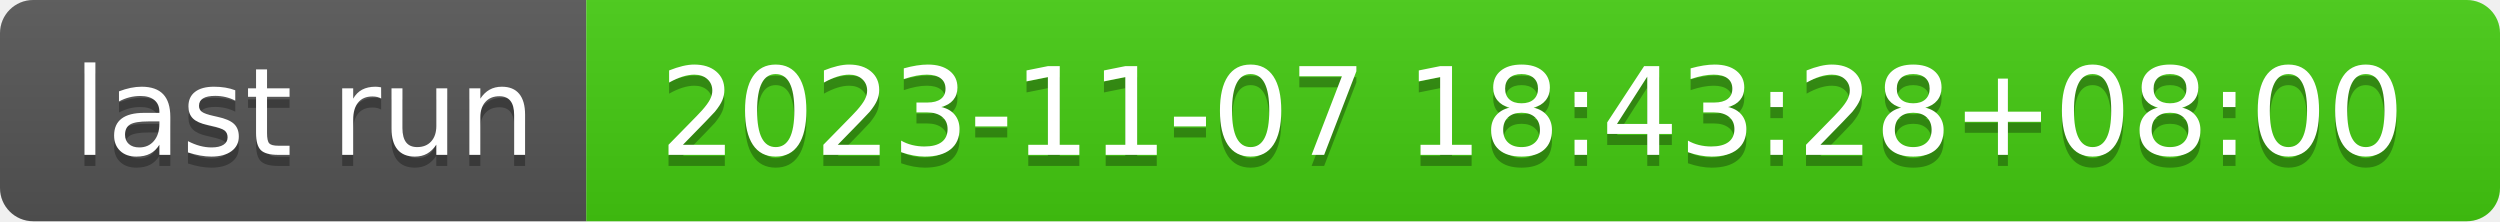
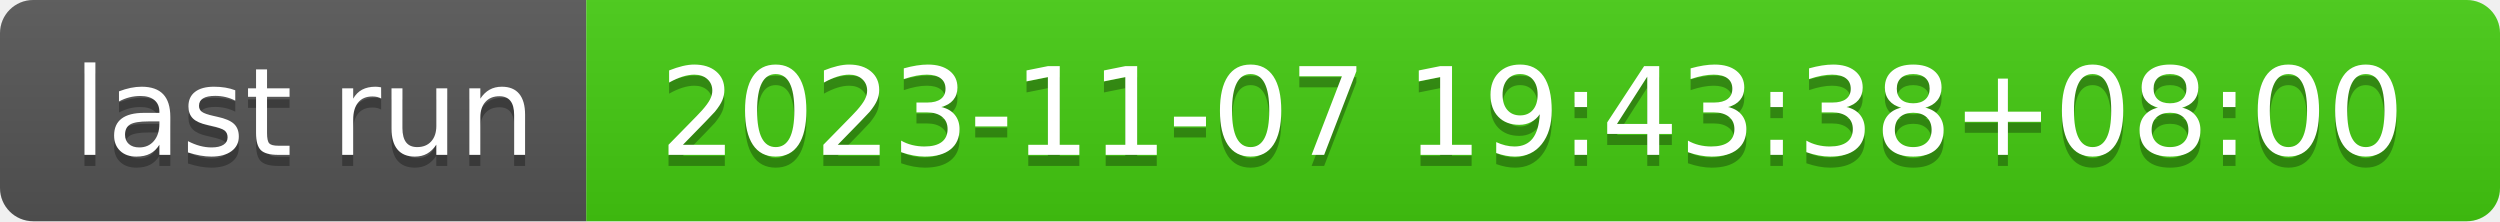
- <svg xmlns="http://www.w3.org/2000/svg" width="226" height="20" role="img" aria-label="last run: 2023-11-07 18:43:28+08:00">
+ <svg xmlns="http://www.w3.org/2000/svg" width="226" height="20" role="img" aria-label="last run: 2023-11-07 19:43:38+08:00">
  <linearGradient id="s" x2="0" y2="100%">
    <stop offset="0" stop-color="#bbb" stop-opacity=".1" />
    <stop offset="1" stop-opacity=".1" />
  </linearGradient>
  <clipPath id="r">
    <rect width="226" height="20" rx="3" fill="#fff" />
  </clipPath>
  <g clip-path="url(#r)">
    <rect width="53" height="20" fill="#555" />
    <rect x="53" width="173" height="20" fill="#4c1" />
    <rect width="226" height="20" fill="url(#s)" />
  </g>
  <g fill="#fff" text-anchor="middle" font-family="Verdana,Geneva,DejaVu Sans,sans-serif" text-rendering="geometricPrecision" font-size="110">
    <text aria-hidden="true" x="275" y="150" fill="#010101" fill-opacity=".3" transform="scale(.1)" textLength="430">last run</text>
    <text x="275" y="140" transform="scale(.1)" fill="#fff" textLength="430">last run</text>
-     <text aria-hidden="true" x="1385" y="150" fill="#010101" fill-opacity=".3" transform="scale(.1)" textLength="1630">2023-11-07 18:43:28+08:00</text>
-     <text x="1385" y="140" transform="scale(.1)" fill="#fff" textLength="1630">2023-11-07 18:43:28+08:00</text>
+     <text aria-hidden="true" x="1385" y="150" fill="#010101" fill-opacity=".3" transform="scale(.1)" textLength="1630">2023-11-07 19:43:38+08:00</text>
+     <text x="1385" y="140" transform="scale(.1)" fill="#fff" textLength="1630">2023-11-07 19:43:38+08:00</text>
  </g>
</svg>
